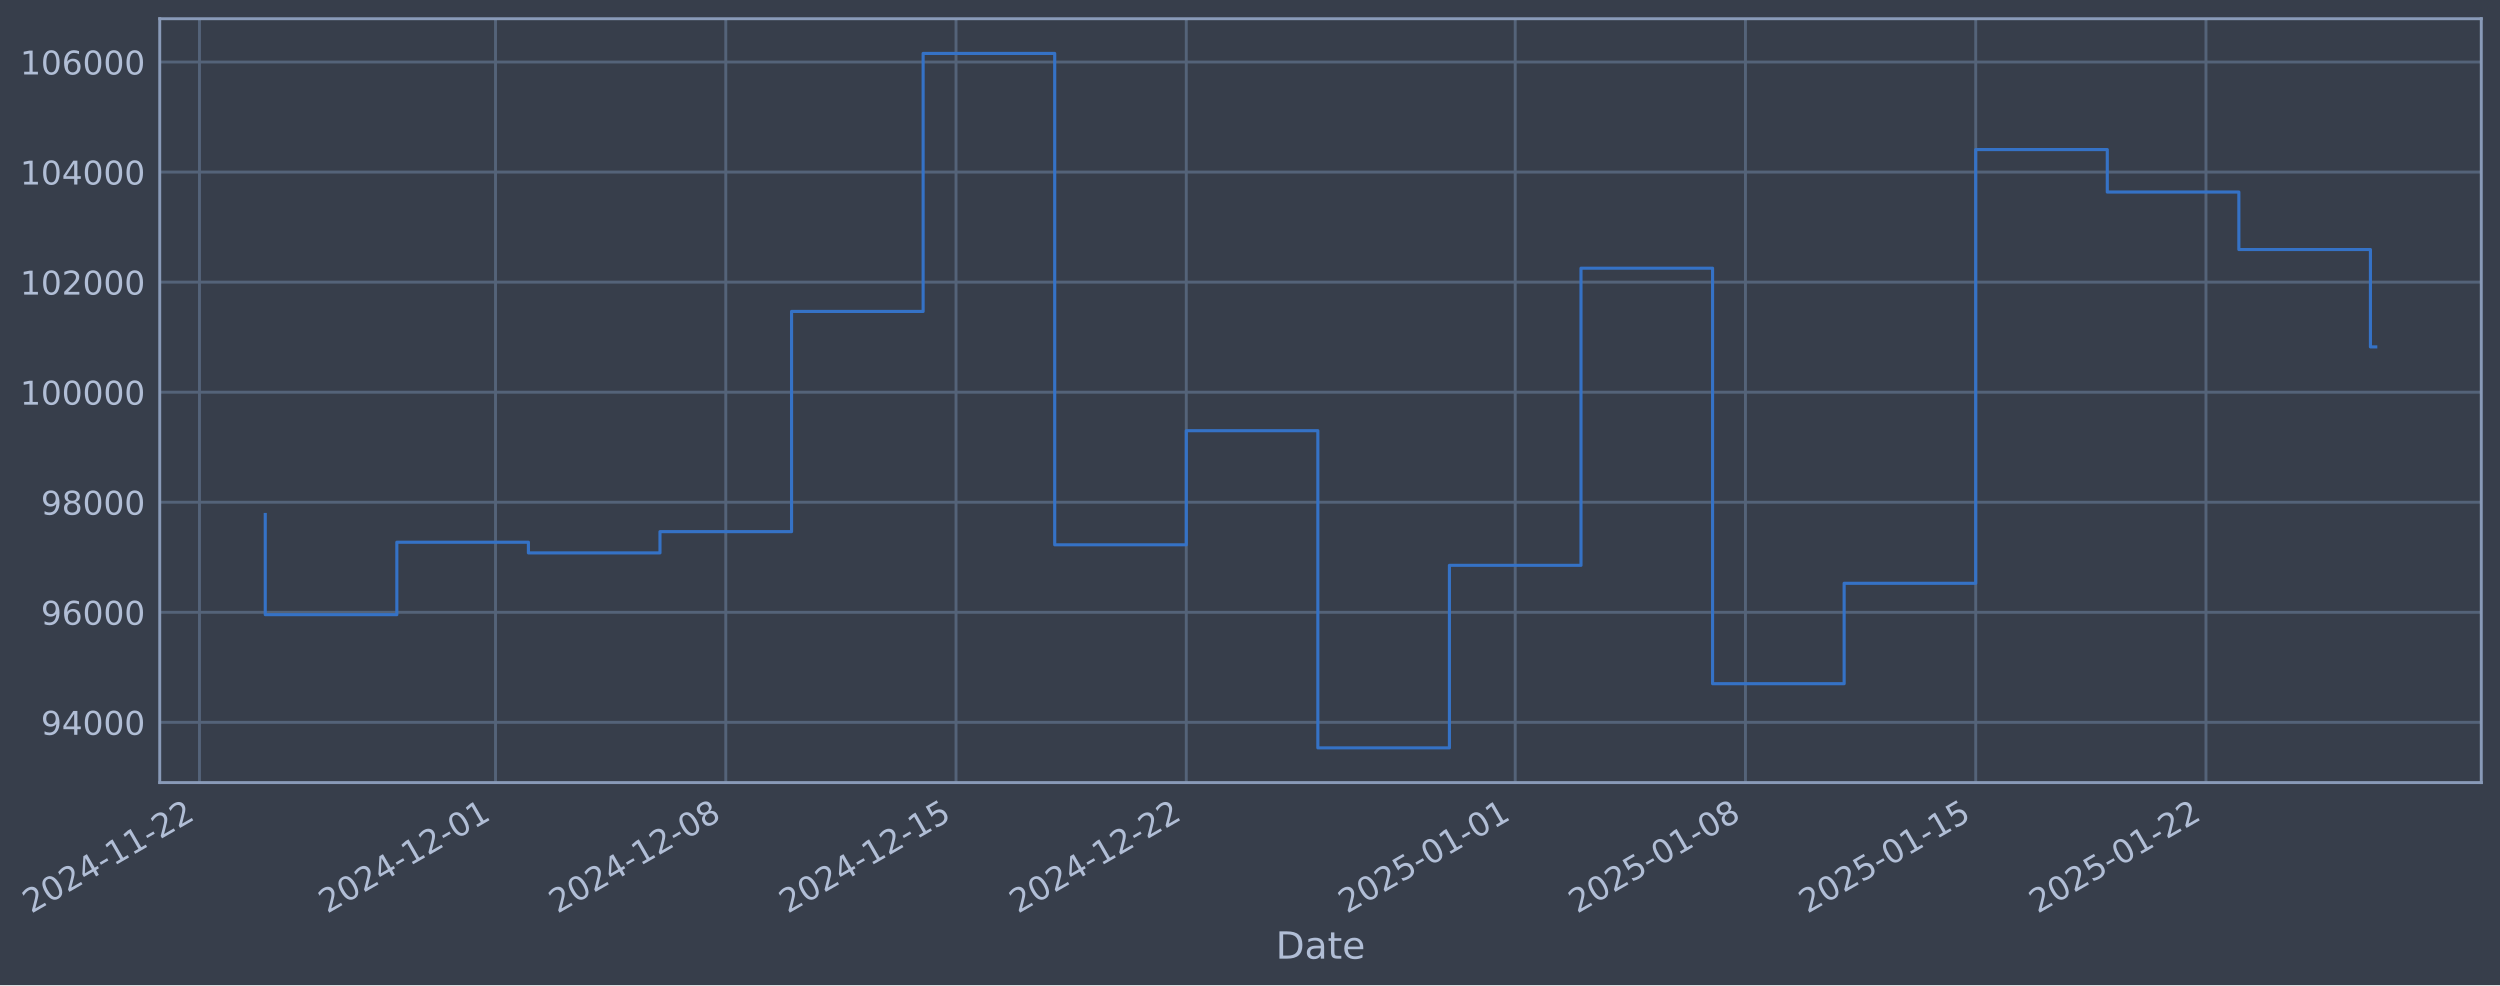
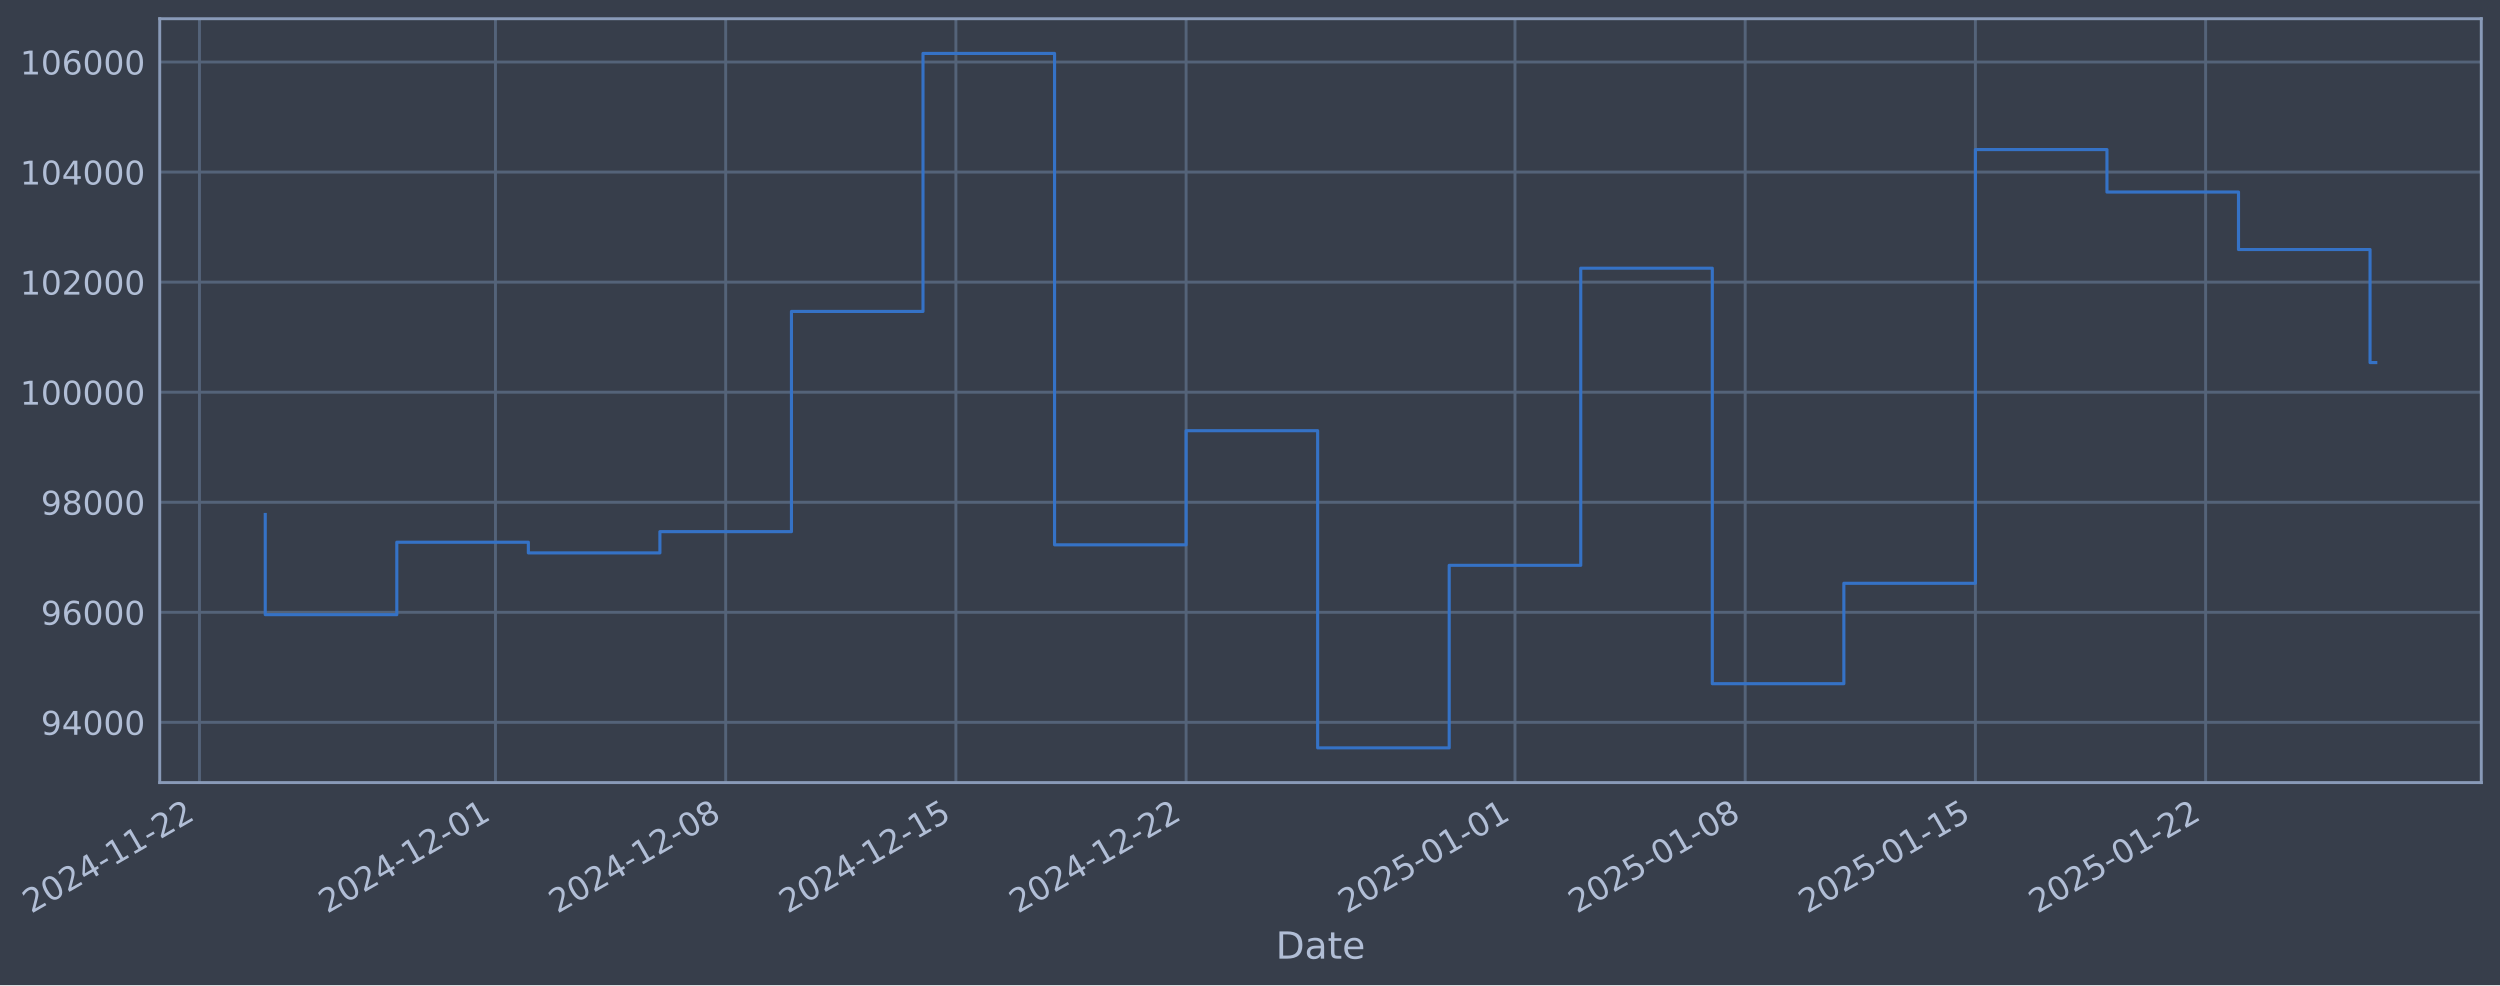
- <svg xmlns="http://www.w3.org/2000/svg" xmlns:xlink="http://www.w3.org/1999/xlink" width="961.43pt" height="378.87pt" viewBox="0 0 961.43 378.87" version="1.1">
+ <svg xmlns="http://www.w3.org/2000/svg" xmlns:xlink="http://www.w3.org/1999/xlink" width="961.426pt" height="378.87pt" viewBox="0 0 961.426 378.87" version="1.1">
  <defs>
    <style type="text/css">*{stroke-linejoin: round; stroke-linecap: butt}</style>
  </defs>
  <g id="figure_1">
    <g id="patch_1">
-       <path d="M 0 378.87  L 961.43 378.87  L 961.43 0  L 0 0  z " style="fill: #373e4b" />
+       <path d="M 0 378.87  L 961.426 378.87  L 961.426 0  L 0 0  z " style="fill: #373e4b" />
    </g>
    <g id="axes_1">
      <g id="patch_2">
-         <path d="M 61.43 300.96  L 954.23 300.96  L 954.23 7.2  L 61.43 7.2  z " style="fill: #373e4b" />
+         <path d="M 61.426 300.96  L 954.226 300.96  L 954.226 7.2  L 61.426 7.2  z " style="fill: #373e4b" />
      </g>
      <g id="matplotlib.axis_1">
        <g id="xtick_1">
          <g id="line2d_1">
-             <path d="M 76.713 300.96  L 76.713 7.2  " clip-path="url(#pe27a62aa71)" style="fill: none; stroke: #546379; stroke-width: 1.12; stroke-linecap: square" />
+             <path d="M 76.713 300.96  L 76.713 7.2  " clip-path="url(#pa45aa68dc5)" style="fill: none; stroke: #546379; stroke-width: 1.12; stroke-linecap: square" />
          </g>
          <g id="line2d_2" />
          <g id="text_1">
            <g style="fill: #b1bed6" transform="translate(11.98702 351.4642) rotate(-30) scale(0.126 -0.126)">
              <defs>
                <path id="DejaVuSans-32" d="M 1228 531  L 3431 531  L 3431 0  L 469 0  L 469 531  Q 828 903 1448 1529  Q 2069 2156 2228 2338  Q 2531 2678 2651 2914  Q 2772 3150 2772 3378  Q 2772 3750 2511 3984  Q 2250 4219 1831 4219  Q 1534 4219 1204 4116  Q 875 4013 500 3803  L 500 4441  Q 881 4594 1212 4672  Q 1544 4750 1819 4750  Q 2544 4750 2975 4387  Q 3406 4025 3406 3419  Q 3406 3131 3298 2873  Q 3191 2616 2906 2266  Q 2828 2175 2409 1742  Q 1991 1309 1228 531  z " transform="scale(0.015625)" />
                <path id="DejaVuSans-30" d="M 2034 4250  Q 1547 4250 1301 3770  Q 1056 3291 1056 2328  Q 1056 1369 1301 889  Q 1547 409 2034 409  Q 2525 409 2770 889  Q 3016 1369 3016 2328  Q 3016 3291 2770 3770  Q 2525 4250 2034 4250  z M 2034 4750  Q 2819 4750 3233 4129  Q 3647 3509 3647 2328  Q 3647 1150 3233 529  Q 2819 -91 2034 -91  Q 1250 -91 836 529  Q 422 1150 422 2328  Q 422 3509 836 4129  Q 1250 4750 2034 4750  z " transform="scale(0.015625)" />
                <path id="DejaVuSans-34" d="M 2419 4116  L 825 1625  L 2419 1625  L 2419 4116  z M 2253 4666  L 3047 4666  L 3047 1625  L 3713 1625  L 3713 1100  L 3047 1100  L 3047 0  L 2419 0  L 2419 1100  L 313 1100  L 313 1709  L 2253 4666  z " transform="scale(0.015625)" />
                <path id="DejaVuSans-2d" d="M 313 2009  L 1997 2009  L 1997 1497  L 313 1497  L 313 2009  z " transform="scale(0.015625)" />
                <path id="DejaVuSans-31" d="M 794 531  L 1825 531  L 1825 4091  L 703 3866  L 703 4441  L 1819 4666  L 2450 4666  L 2450 531  L 3481 531  L 3481 0  L 794 0  L 794 531  z " transform="scale(0.015625)" />
              </defs>
              <use xlink:href="#DejaVuSans-32" />
              <use xlink:href="#DejaVuSans-30" transform="translate(63.62305 0)" />
              <use xlink:href="#DejaVuSans-32" transform="translate(127.2461 0)" />
              <use xlink:href="#DejaVuSans-34" transform="translate(190.8691 0)" />
              <use xlink:href="#DejaVuSans-2d" transform="translate(254.4922 0)" />
              <use xlink:href="#DejaVuSans-31" transform="translate(290.5762 0)" />
              <use xlink:href="#DejaVuSans-31" transform="translate(354.1992 0)" />
              <use xlink:href="#DejaVuSans-2d" transform="translate(417.8223 0)" />
              <use xlink:href="#DejaVuSans-32" transform="translate(453.9062 0)" />
              <use xlink:href="#DejaVuSans-32" transform="translate(517.5293 0)" />
            </g>
          </g>
        </g>
        <g id="xtick_2">
          <g id="line2d_3">
-             <path d="M 190.561 300.96  L 190.561 7.2  " clip-path="url(#pe27a62aa71)" style="fill: none; stroke: #546379; stroke-width: 1.12; stroke-linecap: square" />
+             <path d="M 190.541 300.96  L 190.541 7.2  " clip-path="url(#pa45aa68dc5)" style="fill: none; stroke: #546379; stroke-width: 1.12; stroke-linecap: square" />
          </g>
          <g id="line2d_4" />
          <g id="text_2">
-             <g style="fill: #b1bed6" transform="translate(125.8356 351.4642) rotate(-30) scale(0.126 -0.126)">
+             <g style="fill: #b1bed6" transform="translate(125.815 351.4642) rotate(-30) scale(0.126 -0.126)">
              <use xlink:href="#DejaVuSans-32" />
              <use xlink:href="#DejaVuSans-30" transform="translate(63.62305 0)" />
              <use xlink:href="#DejaVuSans-32" transform="translate(127.2461 0)" />
              <use xlink:href="#DejaVuSans-34" transform="translate(190.8691 0)" />
              <use xlink:href="#DejaVuSans-2d" transform="translate(254.4922 0)" />
              <use xlink:href="#DejaVuSans-31" transform="translate(290.5762 0)" />
              <use xlink:href="#DejaVuSans-32" transform="translate(354.1992 0)" />
              <use xlink:href="#DejaVuSans-2d" transform="translate(417.8223 0)" />
              <use xlink:href="#DejaVuSans-30" transform="translate(453.9062 0)" />
              <use xlink:href="#DejaVuSans-31" transform="translate(517.5293 0)" />
            </g>
          </g>
        </g>
        <g id="xtick_3">
          <g id="line2d_5">
-             <path d="M 279.11 300.96  L 279.11 7.2  " clip-path="url(#pe27a62aa71)" style="fill: none; stroke: #546379; stroke-width: 1.12; stroke-linecap: square" />
+             <path d="M 279.073 300.96  L 279.073 7.2  " clip-path="url(#pa45aa68dc5)" style="fill: none; stroke: #546379; stroke-width: 1.12; stroke-linecap: square" />
          </g>
          <g id="line2d_6" />
          <g id="text_3">
-             <g style="fill: #b1bed6" transform="translate(214.3845 351.4642) rotate(-30) scale(0.126 -0.126)">
+             <g style="fill: #b1bed6" transform="translate(214.3479 351.4642) rotate(-30) scale(0.126 -0.126)">
              <defs>
                <path id="DejaVuSans-38" d="M 2034 2216  Q 1584 2216 1326 1975  Q 1069 1734 1069 1313  Q 1069 891 1326 650  Q 1584 409 2034 409  Q 2484 409 2743 651  Q 3003 894 3003 1313  Q 3003 1734 2745 1975  Q 2488 2216 2034 2216  z M 1403 2484  Q 997 2584 770 2862  Q 544 3141 544 3541  Q 544 4100 942 4425  Q 1341 4750 2034 4750  Q 2731 4750 3128 4425  Q 3525 4100 3525 3541  Q 3525 3141 3298 2862  Q 3072 2584 2669 2484  Q 3125 2378 3379 2068  Q 3634 1759 3634 1313  Q 3634 634 3220 271  Q 2806 -91 2034 -91  Q 1263 -91 848 271  Q 434 634 434 1313  Q 434 1759 690 2068  Q 947 2378 1403 2484  z M 1172 3481  Q 1172 3119 1398 2916  Q 1625 2713 2034 2713  Q 2441 2713 2670 2916  Q 2900 3119 2900 3481  Q 2900 3844 2670 4047  Q 2441 4250 2034 4250  Q 1625 4250 1398 4047  Q 1172 3844 1172 3481  z " transform="scale(0.015625)" />
              </defs>
              <use xlink:href="#DejaVuSans-32" />
              <use xlink:href="#DejaVuSans-30" transform="translate(63.62305 0)" />
              <use xlink:href="#DejaVuSans-32" transform="translate(127.2461 0)" />
              <use xlink:href="#DejaVuSans-34" transform="translate(190.8691 0)" />
              <use xlink:href="#DejaVuSans-2d" transform="translate(254.4922 0)" />
              <use xlink:href="#DejaVuSans-31" transform="translate(290.5762 0)" />
              <use xlink:href="#DejaVuSans-32" transform="translate(354.1992 0)" />
              <use xlink:href="#DejaVuSans-2d" transform="translate(417.8223 0)" />
              <use xlink:href="#DejaVuSans-30" transform="translate(453.9062 0)" />
              <use xlink:href="#DejaVuSans-38" transform="translate(517.5293 0)" />
            </g>
          </g>
        </g>
        <g id="xtick_4">
          <g id="line2d_7">
-             <path d="M 367.659 300.96  L 367.659 7.2  " clip-path="url(#pe27a62aa71)" style="fill: none; stroke: #546379; stroke-width: 1.12; stroke-linecap: square" />
+             <path d="M 367.606 300.96  L 367.606 7.2  " clip-path="url(#pa45aa68dc5)" style="fill: none; stroke: #546379; stroke-width: 1.12; stroke-linecap: square" />
          </g>
          <g id="line2d_8" />
          <g id="text_4">
-             <g style="fill: #b1bed6" transform="translate(302.9334 351.4642) rotate(-30) scale(0.126 -0.126)">
+             <g style="fill: #b1bed6" transform="translate(302.8808 351.4642) rotate(-30) scale(0.126 -0.126)">
              <defs>
                <path id="DejaVuSans-35" d="M 691 4666  L 3169 4666  L 3169 4134  L 1269 4134  L 1269 2991  Q 1406 3038 1543 3061  Q 1681 3084 1819 3084  Q 2600 3084 3056 2656  Q 3513 2228 3513 1497  Q 3513 744 3044 326  Q 2575 -91 1722 -91  Q 1428 -91 1123 -41  Q 819 9 494 109  L 494 744  Q 775 591 1075 516  Q 1375 441 1709 441  Q 2250 441 2565 725  Q 2881 1009 2881 1497  Q 2881 1984 2565 2268  Q 2250 2553 1709 2553  Q 1456 2553 1204 2497  Q 953 2441 691 2322  L 691 4666  z " transform="scale(0.015625)" />
              </defs>
              <use xlink:href="#DejaVuSans-32" />
              <use xlink:href="#DejaVuSans-30" transform="translate(63.62305 0)" />
              <use xlink:href="#DejaVuSans-32" transform="translate(127.2461 0)" />
              <use xlink:href="#DejaVuSans-34" transform="translate(190.8691 0)" />
              <use xlink:href="#DejaVuSans-2d" transform="translate(254.4922 0)" />
              <use xlink:href="#DejaVuSans-31" transform="translate(290.5762 0)" />
              <use xlink:href="#DejaVuSans-32" transform="translate(354.1992 0)" />
              <use xlink:href="#DejaVuSans-2d" transform="translate(417.8223 0)" />
              <use xlink:href="#DejaVuSans-31" transform="translate(453.9062 0)" />
              <use xlink:href="#DejaVuSans-35" transform="translate(517.5293 0)" />
            </g>
          </g>
        </g>
        <g id="xtick_5">
          <g id="line2d_9">
-             <path d="M 456.208 300.96  L 456.208 7.2  " clip-path="url(#pe27a62aa71)" style="fill: none; stroke: #546379; stroke-width: 1.12; stroke-linecap: square" />
+             <path d="M 456.139 300.96  L 456.139 7.2  " clip-path="url(#pa45aa68dc5)" style="fill: none; stroke: #546379; stroke-width: 1.12; stroke-linecap: square" />
          </g>
          <g id="line2d_10" />
          <g id="text_5">
-             <g style="fill: #b1bed6" transform="translate(391.4823 351.4642) rotate(-30) scale(0.126 -0.126)">
+             <g style="fill: #b1bed6" transform="translate(391.4137 351.4642) rotate(-30) scale(0.126 -0.126)">
              <use xlink:href="#DejaVuSans-32" />
              <use xlink:href="#DejaVuSans-30" transform="translate(63.62305 0)" />
              <use xlink:href="#DejaVuSans-32" transform="translate(127.2461 0)" />
              <use xlink:href="#DejaVuSans-34" transform="translate(190.8691 0)" />
              <use xlink:href="#DejaVuSans-2d" transform="translate(254.4922 0)" />
              <use xlink:href="#DejaVuSans-31" transform="translate(290.5762 0)" />
              <use xlink:href="#DejaVuSans-32" transform="translate(354.1992 0)" />
              <use xlink:href="#DejaVuSans-2d" transform="translate(417.8223 0)" />
              <use xlink:href="#DejaVuSans-32" transform="translate(453.9062 0)" />
              <use xlink:href="#DejaVuSans-32" transform="translate(517.5293 0)" />
            </g>
          </g>
        </g>
        <g id="xtick_6">
          <g id="line2d_11">
-             <path d="M 582.706 300.96  L 582.706 7.2  " clip-path="url(#pe27a62aa71)" style="fill: none; stroke: #546379; stroke-width: 1.12; stroke-linecap: square" />
+             <path d="M 582.615 300.96  L 582.615 7.2  " clip-path="url(#pa45aa68dc5)" style="fill: none; stroke: #546379; stroke-width: 1.12; stroke-linecap: square" />
          </g>
          <g id="line2d_12" />
          <g id="text_6">
-             <g style="fill: #b1bed6" transform="translate(517.9808 351.4642) rotate(-30) scale(0.126 -0.126)">
+             <g style="fill: #b1bed6" transform="translate(517.8893 351.4642) rotate(-30) scale(0.126 -0.126)">
              <use xlink:href="#DejaVuSans-32" />
              <use xlink:href="#DejaVuSans-30" transform="translate(63.62305 0)" />
              <use xlink:href="#DejaVuSans-32" transform="translate(127.2461 0)" />
              <use xlink:href="#DejaVuSans-35" transform="translate(190.8691 0)" />
              <use xlink:href="#DejaVuSans-2d" transform="translate(254.4922 0)" />
              <use xlink:href="#DejaVuSans-30" transform="translate(290.5762 0)" />
              <use xlink:href="#DejaVuSans-31" transform="translate(354.1992 0)" />
              <use xlink:href="#DejaVuSans-2d" transform="translate(417.8223 0)" />
              <use xlink:href="#DejaVuSans-30" transform="translate(453.9062 0)" />
              <use xlink:href="#DejaVuSans-31" transform="translate(517.5293 0)" />
            </g>
          </g>
        </g>
        <g id="xtick_7">
          <g id="line2d_13">
-             <path d="M 671.255 300.96  L 671.255 7.2  " clip-path="url(#pe27a62aa71)" style="fill: none; stroke: #546379; stroke-width: 1.12; stroke-linecap: square" />
+             <path d="M 671.148 300.96  L 671.148 7.2  " clip-path="url(#pa45aa68dc5)" style="fill: none; stroke: #546379; stroke-width: 1.12; stroke-linecap: square" />
          </g>
          <g id="line2d_14" />
          <g id="text_7">
-             <g style="fill: #b1bed6" transform="translate(606.5297 351.4642) rotate(-30) scale(0.126 -0.126)">
+             <g style="fill: #b1bed6" transform="translate(606.4222 351.4642) rotate(-30) scale(0.126 -0.126)">
              <use xlink:href="#DejaVuSans-32" />
              <use xlink:href="#DejaVuSans-30" transform="translate(63.62305 0)" />
              <use xlink:href="#DejaVuSans-32" transform="translate(127.2461 0)" />
              <use xlink:href="#DejaVuSans-35" transform="translate(190.8691 0)" />
              <use xlink:href="#DejaVuSans-2d" transform="translate(254.4922 0)" />
              <use xlink:href="#DejaVuSans-30" transform="translate(290.5762 0)" />
              <use xlink:href="#DejaVuSans-31" transform="translate(354.1992 0)" />
              <use xlink:href="#DejaVuSans-2d" transform="translate(417.8223 0)" />
              <use xlink:href="#DejaVuSans-30" transform="translate(453.9062 0)" />
              <use xlink:href="#DejaVuSans-38" transform="translate(517.5293 0)" />
            </g>
          </g>
        </g>
        <g id="xtick_8">
          <g id="line2d_15">
-             <path d="M 759.804 300.96  L 759.804 7.2  " clip-path="url(#pe27a62aa71)" style="fill: none; stroke: #546379; stroke-width: 1.12; stroke-linecap: square" />
+             <path d="M 759.681 300.96  L 759.681 7.2  " clip-path="url(#pa45aa68dc5)" style="fill: none; stroke: #546379; stroke-width: 1.12; stroke-linecap: square" />
          </g>
          <g id="line2d_16" />
          <g id="text_8">
-             <g style="fill: #b1bed6" transform="translate(695.0786 351.4642) rotate(-30) scale(0.126 -0.126)">
+             <g style="fill: #b1bed6" transform="translate(694.9551 351.4642) rotate(-30) scale(0.126 -0.126)">
              <use xlink:href="#DejaVuSans-32" />
              <use xlink:href="#DejaVuSans-30" transform="translate(63.62305 0)" />
              <use xlink:href="#DejaVuSans-32" transform="translate(127.2461 0)" />
              <use xlink:href="#DejaVuSans-35" transform="translate(190.8691 0)" />
              <use xlink:href="#DejaVuSans-2d" transform="translate(254.4922 0)" />
              <use xlink:href="#DejaVuSans-30" transform="translate(290.5762 0)" />
              <use xlink:href="#DejaVuSans-31" transform="translate(354.1992 0)" />
              <use xlink:href="#DejaVuSans-2d" transform="translate(417.8223 0)" />
              <use xlink:href="#DejaVuSans-31" transform="translate(453.9062 0)" />
              <use xlink:href="#DejaVuSans-35" transform="translate(517.5293 0)" />
            </g>
          </g>
        </g>
        <g id="xtick_9">
          <g id="line2d_17">
-             <path d="M 848.353 300.96  L 848.353 7.2  " clip-path="url(#pe27a62aa71)" style="fill: none; stroke: #546379; stroke-width: 1.12; stroke-linecap: square" />
+             <path d="M 848.214 300.96  L 848.214 7.2  " clip-path="url(#pa45aa68dc5)" style="fill: none; stroke: #546379; stroke-width: 1.12; stroke-linecap: square" />
          </g>
          <g id="line2d_18" />
          <g id="text_9">
-             <g style="fill: #b1bed6" transform="translate(783.6275 351.4642) rotate(-30) scale(0.126 -0.126)">
+             <g style="fill: #b1bed6" transform="translate(783.488 351.4642) rotate(-30) scale(0.126 -0.126)">
              <use xlink:href="#DejaVuSans-32" />
              <use xlink:href="#DejaVuSans-30" transform="translate(63.62305 0)" />
              <use xlink:href="#DejaVuSans-32" transform="translate(127.2461 0)" />
              <use xlink:href="#DejaVuSans-35" transform="translate(190.8691 0)" />
              <use xlink:href="#DejaVuSans-2d" transform="translate(254.4922 0)" />
              <use xlink:href="#DejaVuSans-30" transform="translate(290.5762 0)" />
              <use xlink:href="#DejaVuSans-31" transform="translate(354.1992 0)" />
              <use xlink:href="#DejaVuSans-2d" transform="translate(417.8223 0)" />
              <use xlink:href="#DejaVuSans-32" transform="translate(453.9062 0)" />
              <use xlink:href="#DejaVuSans-32" transform="translate(517.5293 0)" />
            </g>
          </g>
        </g>
        <g id="text_10">
-           <g style="fill: #b1bed6" transform="translate(490.6213 368.6753) scale(0.144 -0.144)">
+           <g style="fill: #b1bed6" transform="translate(490.6167 368.6753) scale(0.144 -0.144)">
            <defs>
              <path id="DejaVuSans-44" d="M 1259 4147  L 1259 519  L 2022 519  Q 2988 519 3436 956  Q 3884 1394 3884 2338  Q 3884 3275 3436 3711  Q 2988 4147 2022 4147  L 1259 4147  z M 628 4666  L 1925 4666  Q 3281 4666 3915 4102  Q 4550 3538 4550 2338  Q 4550 1131 3912 565  Q 3275 0 1925 0  L 628 0  L 628 4666  z " transform="scale(0.015625)" />
              <path id="DejaVuSans-61" d="M 2194 1759  Q 1497 1759 1228 1600  Q 959 1441 959 1056  Q 959 750 1161 570  Q 1363 391 1709 391  Q 2188 391 2477 730  Q 2766 1069 2766 1631  L 2766 1759  L 2194 1759  z M 3341 1997  L 3341 0  L 2766 0  L 2766 531  Q 2569 213 2275 61  Q 1981 -91 1556 -91  Q 1019 -91 701 211  Q 384 513 384 1019  Q 384 1609 779 1909  Q 1175 2209 1959 2209  L 2766 2209  L 2766 2266  Q 2766 2663 2505 2880  Q 2244 3097 1772 3097  Q 1472 3097 1187 3025  Q 903 2953 641 2809  L 641 3341  Q 956 3463 1253 3523  Q 1550 3584 1831 3584  Q 2591 3584 2966 3190  Q 3341 2797 3341 1997  z " transform="scale(0.015625)" />
              <path id="DejaVuSans-74" d="M 1172 4494  L 1172 3500  L 2356 3500  L 2356 3053  L 1172 3053  L 1172 1153  Q 1172 725 1289 603  Q 1406 481 1766 481  L 2356 481  L 2356 0  L 1766 0  Q 1100 0 847 248  Q 594 497 594 1153  L 594 3053  L 172 3053  L 172 3500  L 594 3500  L 594 4494  L 1172 4494  z " transform="scale(0.015625)" />
              <path id="DejaVuSans-65" d="M 3597 1894  L 3597 1613  L 953 1613  Q 991 1019 1311 708  Q 1631 397 2203 397  Q 2534 397 2845 478  Q 3156 559 3463 722  L 3463 178  Q 3153 47 2828 -22  Q 2503 -91 2169 -91  Q 1331 -91 842 396  Q 353 884 353 1716  Q 353 2575 817 3079  Q 1281 3584 2069 3584  Q 2775 3584 3186 3129  Q 3597 2675 3597 1894  z M 3022 2063  Q 3016 2534 2758 2815  Q 2500 3097 2075 3097  Q 1594 3097 1305 2825  Q 1016 2553 972 2059  L 3022 2063  z " transform="scale(0.015625)" />
            </defs>
            <use xlink:href="#DejaVuSans-44" />
            <use xlink:href="#DejaVuSans-61" transform="translate(77.00195 0)" />
            <use xlink:href="#DejaVuSans-74" transform="translate(138.2812 0)" />
            <use xlink:href="#DejaVuSans-65" transform="translate(177.4902 0)" />
          </g>
        </g>
      </g>
      <g id="matplotlib.axis_2">
        <g id="ytick_1">
          <g id="line2d_19">
-             <path d="M 61.43 277.797  L 954.23 277.797  " clip-path="url(#pe27a62aa71)" style="fill: none; stroke: #546379; stroke-width: 1.12; stroke-linecap: square" />
+             <path d="M 61.426 277.797  L 954.226 277.797  " clip-path="url(#pa45aa68dc5)" style="fill: none; stroke: #546379; stroke-width: 1.12; stroke-linecap: square" />
          </g>
          <g id="line2d_20" />
          <g id="text_11">
-             <g style="fill: #b1bed6" transform="translate(15.74664 282.5841) scale(0.126 -0.126)">
+             <g style="fill: #b1bed6" transform="translate(15.74207 282.5841) scale(0.126 -0.126)">
              <defs>
                <path id="DejaVuSans-39" d="M 703 97  L 703 672  Q 941 559 1184 500  Q 1428 441 1663 441  Q 2288 441 2617 861  Q 2947 1281 2994 2138  Q 2813 1869 2534 1725  Q 2256 1581 1919 1581  Q 1219 1581 811 2004  Q 403 2428 403 3163  Q 403 3881 828 4315  Q 1253 4750 1959 4750  Q 2769 4750 3195 4129  Q 3622 3509 3622 2328  Q 3622 1225 3098 567  Q 2575 -91 1691 -91  Q 1453 -91 1209 -44  Q 966 3 703 97  z M 1959 2075  Q 2384 2075 2632 2365  Q 2881 2656 2881 3163  Q 2881 3666 2632 3958  Q 2384 4250 1959 4250  Q 1534 4250 1286 3958  Q 1038 3666 1038 3163  Q 1038 2656 1286 2365  Q 1534 2075 1959 2075  z " transform="scale(0.015625)" />
              </defs>
              <use xlink:href="#DejaVuSans-39" />
              <use xlink:href="#DejaVuSans-34" transform="translate(63.62305 0)" />
              <use xlink:href="#DejaVuSans-30" transform="translate(127.2461 0)" />
              <use xlink:href="#DejaVuSans-30" transform="translate(190.8691 0)" />
              <use xlink:href="#DejaVuSans-30" transform="translate(254.4922 0)" />
            </g>
          </g>
        </g>
        <g id="ytick_2">
          <g id="line2d_21">
-             <path d="M 61.43 235.473  L 954.23 235.473  " clip-path="url(#pe27a62aa71)" style="fill: none; stroke: #546379; stroke-width: 1.12; stroke-linecap: square" />
+             <path d="M 61.426 235.473  L 954.226 235.473  " clip-path="url(#pa45aa68dc5)" style="fill: none; stroke: #546379; stroke-width: 1.12; stroke-linecap: square" />
          </g>
          <g id="line2d_22" />
          <g id="text_12">
-             <g style="fill: #b1bed6" transform="translate(15.74664 240.2602) scale(0.126 -0.126)">
+             <g style="fill: #b1bed6" transform="translate(15.74207 240.2602) scale(0.126 -0.126)">
              <defs>
                <path id="DejaVuSans-36" d="M 2113 2584  Q 1688 2584 1439 2293  Q 1191 2003 1191 1497  Q 1191 994 1439 701  Q 1688 409 2113 409  Q 2538 409 2786 701  Q 3034 994 3034 1497  Q 3034 2003 2786 2293  Q 2538 2584 2113 2584  z M 3366 4563  L 3366 3988  Q 3128 4100 2886 4159  Q 2644 4219 2406 4219  Q 1781 4219 1451 3797  Q 1122 3375 1075 2522  Q 1259 2794 1537 2939  Q 1816 3084 2150 3084  Q 2853 3084 3261 2657  Q 3669 2231 3669 1497  Q 3669 778 3244 343  Q 2819 -91 2113 -91  Q 1303 -91 875 529  Q 447 1150 447 2328  Q 447 3434 972 4092  Q 1497 4750 2381 4750  Q 2619 4750 2861 4703  Q 3103 4656 3366 4563  z " transform="scale(0.015625)" />
              </defs>
              <use xlink:href="#DejaVuSans-39" />
              <use xlink:href="#DejaVuSans-36" transform="translate(63.62305 0)" />
              <use xlink:href="#DejaVuSans-30" transform="translate(127.2461 0)" />
              <use xlink:href="#DejaVuSans-30" transform="translate(190.8691 0)" />
              <use xlink:href="#DejaVuSans-30" transform="translate(254.4922 0)" />
            </g>
          </g>
        </g>
        <g id="ytick_3">
          <g id="line2d_23">
-             <path d="M 61.43 193.149  L 954.23 193.149  " clip-path="url(#pe27a62aa71)" style="fill: none; stroke: #546379; stroke-width: 1.12; stroke-linecap: square" />
+             <path d="M 61.426 193.149  L 954.226 193.149  " clip-path="url(#pa45aa68dc5)" style="fill: none; stroke: #546379; stroke-width: 1.12; stroke-linecap: square" />
          </g>
          <g id="line2d_24" />
          <g id="text_13">
-             <g style="fill: #b1bed6" transform="translate(15.74664 197.9364) scale(0.126 -0.126)">
+             <g style="fill: #b1bed6" transform="translate(15.74207 197.9364) scale(0.126 -0.126)">
              <use xlink:href="#DejaVuSans-39" />
              <use xlink:href="#DejaVuSans-38" transform="translate(63.62305 0)" />
              <use xlink:href="#DejaVuSans-30" transform="translate(127.2461 0)" />
              <use xlink:href="#DejaVuSans-30" transform="translate(190.8691 0)" />
              <use xlink:href="#DejaVuSans-30" transform="translate(254.4922 0)" />
            </g>
          </g>
        </g>
        <g id="ytick_4">
          <g id="line2d_25">
-             <path d="M 61.43 150.826  L 954.23 150.826  " clip-path="url(#pe27a62aa71)" style="fill: none; stroke: #546379; stroke-width: 1.12; stroke-linecap: square" />
+             <path d="M 61.426 150.826  L 954.226 150.826  " clip-path="url(#pa45aa68dc5)" style="fill: none; stroke: #546379; stroke-width: 1.12; stroke-linecap: square" />
          </g>
          <g id="line2d_26" />
          <g id="text_14">
-             <g style="fill: #b1bed6" transform="translate(7.729893 155.6126) scale(0.126 -0.126)">
+             <g style="fill: #b1bed6" transform="translate(7.725321 155.6126) scale(0.126 -0.126)">
              <use xlink:href="#DejaVuSans-31" />
              <use xlink:href="#DejaVuSans-30" transform="translate(63.62305 0)" />
              <use xlink:href="#DejaVuSans-30" transform="translate(127.2461 0)" />
              <use xlink:href="#DejaVuSans-30" transform="translate(190.8691 0)" />
              <use xlink:href="#DejaVuSans-30" transform="translate(254.4922 0)" />
              <use xlink:href="#DejaVuSans-30" transform="translate(318.1152 0)" />
            </g>
          </g>
        </g>
        <g id="ytick_5">
          <g id="line2d_27">
-             <path d="M 61.43 108.502  L 954.23 108.502  " clip-path="url(#pe27a62aa71)" style="fill: none; stroke: #546379; stroke-width: 1.12; stroke-linecap: square" />
+             <path d="M 61.426 108.502  L 954.226 108.502  " clip-path="url(#pa45aa68dc5)" style="fill: none; stroke: #546379; stroke-width: 1.12; stroke-linecap: square" />
          </g>
          <g id="line2d_28" />
          <g id="text_15">
-             <g style="fill: #b1bed6" transform="translate(7.729893 113.2888) scale(0.126 -0.126)">
+             <g style="fill: #b1bed6" transform="translate(7.725321 113.2888) scale(0.126 -0.126)">
              <use xlink:href="#DejaVuSans-31" />
              <use xlink:href="#DejaVuSans-30" transform="translate(63.62305 0)" />
              <use xlink:href="#DejaVuSans-32" transform="translate(127.2461 0)" />
              <use xlink:href="#DejaVuSans-30" transform="translate(190.8691 0)" />
              <use xlink:href="#DejaVuSans-30" transform="translate(254.4922 0)" />
              <use xlink:href="#DejaVuSans-30" transform="translate(318.1152 0)" />
            </g>
          </g>
        </g>
        <g id="ytick_6">
          <g id="line2d_29">
-             <path d="M 61.43 66.178  L 954.23 66.178  " clip-path="url(#pe27a62aa71)" style="fill: none; stroke: #546379; stroke-width: 1.12; stroke-linecap: square" />
+             <path d="M 61.426 66.178  L 954.226 66.178  " clip-path="url(#pa45aa68dc5)" style="fill: none; stroke: #546379; stroke-width: 1.12; stroke-linecap: square" />
          </g>
          <g id="line2d_30" />
          <g id="text_16">
-             <g style="fill: #b1bed6" transform="translate(7.729893 70.96502) scale(0.126 -0.126)">
+             <g style="fill: #b1bed6" transform="translate(7.725321 70.96502) scale(0.126 -0.126)">
              <use xlink:href="#DejaVuSans-31" />
              <use xlink:href="#DejaVuSans-30" transform="translate(63.62305 0)" />
              <use xlink:href="#DejaVuSans-34" transform="translate(127.2461 0)" />
              <use xlink:href="#DejaVuSans-30" transform="translate(190.8691 0)" />
              <use xlink:href="#DejaVuSans-30" transform="translate(254.4922 0)" />
              <use xlink:href="#DejaVuSans-30" transform="translate(318.1152 0)" />
            </g>
          </g>
        </g>
        <g id="ytick_7">
          <g id="line2d_31">
-             <path d="M 61.43 23.854  L 954.23 23.854  " clip-path="url(#pe27a62aa71)" style="fill: none; stroke: #546379; stroke-width: 1.12; stroke-linecap: square" />
+             <path d="M 61.426 23.854  L 954.226 23.854  " clip-path="url(#pa45aa68dc5)" style="fill: none; stroke: #546379; stroke-width: 1.12; stroke-linecap: square" />
          </g>
          <g id="line2d_32" />
          <g id="text_17">
-             <g style="fill: #b1bed6" transform="translate(7.729893 28.64121) scale(0.126 -0.126)">
+             <g style="fill: #b1bed6" transform="translate(7.725321 28.64121) scale(0.126 -0.126)">
              <use xlink:href="#DejaVuSans-31" />
              <use xlink:href="#DejaVuSans-30" transform="translate(63.62305 0)" />
              <use xlink:href="#DejaVuSans-36" transform="translate(127.2461 0)" />
              <use xlink:href="#DejaVuSans-30" transform="translate(190.8691 0)" />
              <use xlink:href="#DejaVuSans-30" transform="translate(254.4922 0)" />
              <use xlink:href="#DejaVuSans-30" transform="translate(318.1152 0)" />
            </g>
          </g>
        </g>
      </g>
      <g id="line2d_33">
-         <path d="M 102.012 197.87  L 102.012 236.383  L 152.612 236.383  L 152.612 208.521  L 203.211 208.521  L 203.211 212.628  L 253.81 212.628  L 253.81 204.459  L 304.41 204.459  L 304.41 119.77  L 355.009 119.77  L 355.009 20.553  L 405.608 20.553  L 405.608 209.517  L 456.208 209.517  L 456.208 165.636  L 506.807 165.636  L 506.807 287.607  L 557.407 287.607  L 557.407 217.409  L 608.006 217.409  L 608.006 103.141  L 658.605 103.141  L 658.605 262.927  L 709.205 262.927  L 709.205 224.318  L 759.804 224.318  L 759.804 57.525  L 810.403 57.525  L 810.403 73.859  L 861.003 73.859  L 861.003 95.961  L 911.602 95.961  L 911.602 133.401  L 913.649 133.401  " clip-path="url(#pe27a62aa71)" style="fill: none; stroke: #3572c6; stroke-width: 1.2; stroke-linecap: square" />
+         <path d="M 102.008 197.87  L 102.008 236.383  L 152.598 236.383  L 152.598 208.521  L 203.188 208.521  L 203.188 212.628  L 253.778 212.628  L 253.778 204.459  L 304.369 204.459  L 304.369 119.77  L 354.959 119.77  L 354.959 20.553  L 405.549 20.553  L 405.549 209.517  L 456.139 209.517  L 456.139 165.636  L 506.729 165.636  L 506.729 287.607  L 557.32 287.607  L 557.32 217.409  L 607.91 217.409  L 607.91 103.141  L 658.5 103.141  L 658.5 262.927  L 709.09 262.927  L 709.09 224.318  L 759.681 224.318  L 759.681 57.525  L 810.271 57.525  L 810.271 73.859  L 860.861 73.859  L 860.861 95.961  L 911.451 95.961  L 911.451 139.432  L 913.644 139.432  " clip-path="url(#pa45aa68dc5)" style="fill: none; stroke: #3572c6; stroke-width: 1.2; stroke-linecap: square" />
      </g>
      <g id="patch_3">
-         <path d="M 61.43 300.96  L 61.43 7.2  " style="fill: none; stroke: #899ab8; stroke-width: 1.12; stroke-linejoin: miter; stroke-linecap: square" />
+         <path d="M 61.426 300.96  L 61.426 7.2  " style="fill: none; stroke: #899ab8; stroke-width: 1.12; stroke-linejoin: miter; stroke-linecap: square" />
      </g>
      <g id="patch_4">
-         <path d="M 954.23 300.96  L 954.23 7.2  " style="fill: none; stroke: #899ab8; stroke-width: 1.12; stroke-linejoin: miter; stroke-linecap: square" />
+         <path d="M 954.226 300.96  L 954.226 7.2  " style="fill: none; stroke: #899ab8; stroke-width: 1.12; stroke-linejoin: miter; stroke-linecap: square" />
      </g>
      <g id="patch_5">
-         <path d="M 61.43 300.96  L 954.23 300.96  " style="fill: none; stroke: #899ab8; stroke-width: 1.12; stroke-linejoin: miter; stroke-linecap: square" />
+         <path d="M 61.426 300.96  L 954.226 300.96  " style="fill: none; stroke: #899ab8; stroke-width: 1.12; stroke-linejoin: miter; stroke-linecap: square" />
      </g>
      <g id="patch_6">
-         <path d="M 61.43 7.2  L 954.23 7.2  " style="fill: none; stroke: #899ab8; stroke-width: 1.12; stroke-linejoin: miter; stroke-linecap: square" />
+         <path d="M 61.426 7.2  L 954.226 7.2  " style="fill: none; stroke: #899ab8; stroke-width: 1.12; stroke-linejoin: miter; stroke-linecap: square" />
      </g>
    </g>
  </g>
  <defs>
-     <clipPath id="pe27a62aa71">
-       <rect x="61.43" y="7.2" width="892.8" height="293.76" />
+     <clipPath id="pa45aa68dc5">
+       <rect x="61.426" y="7.2" width="892.8" height="293.76" />
    </clipPath>
  </defs>
</svg>
